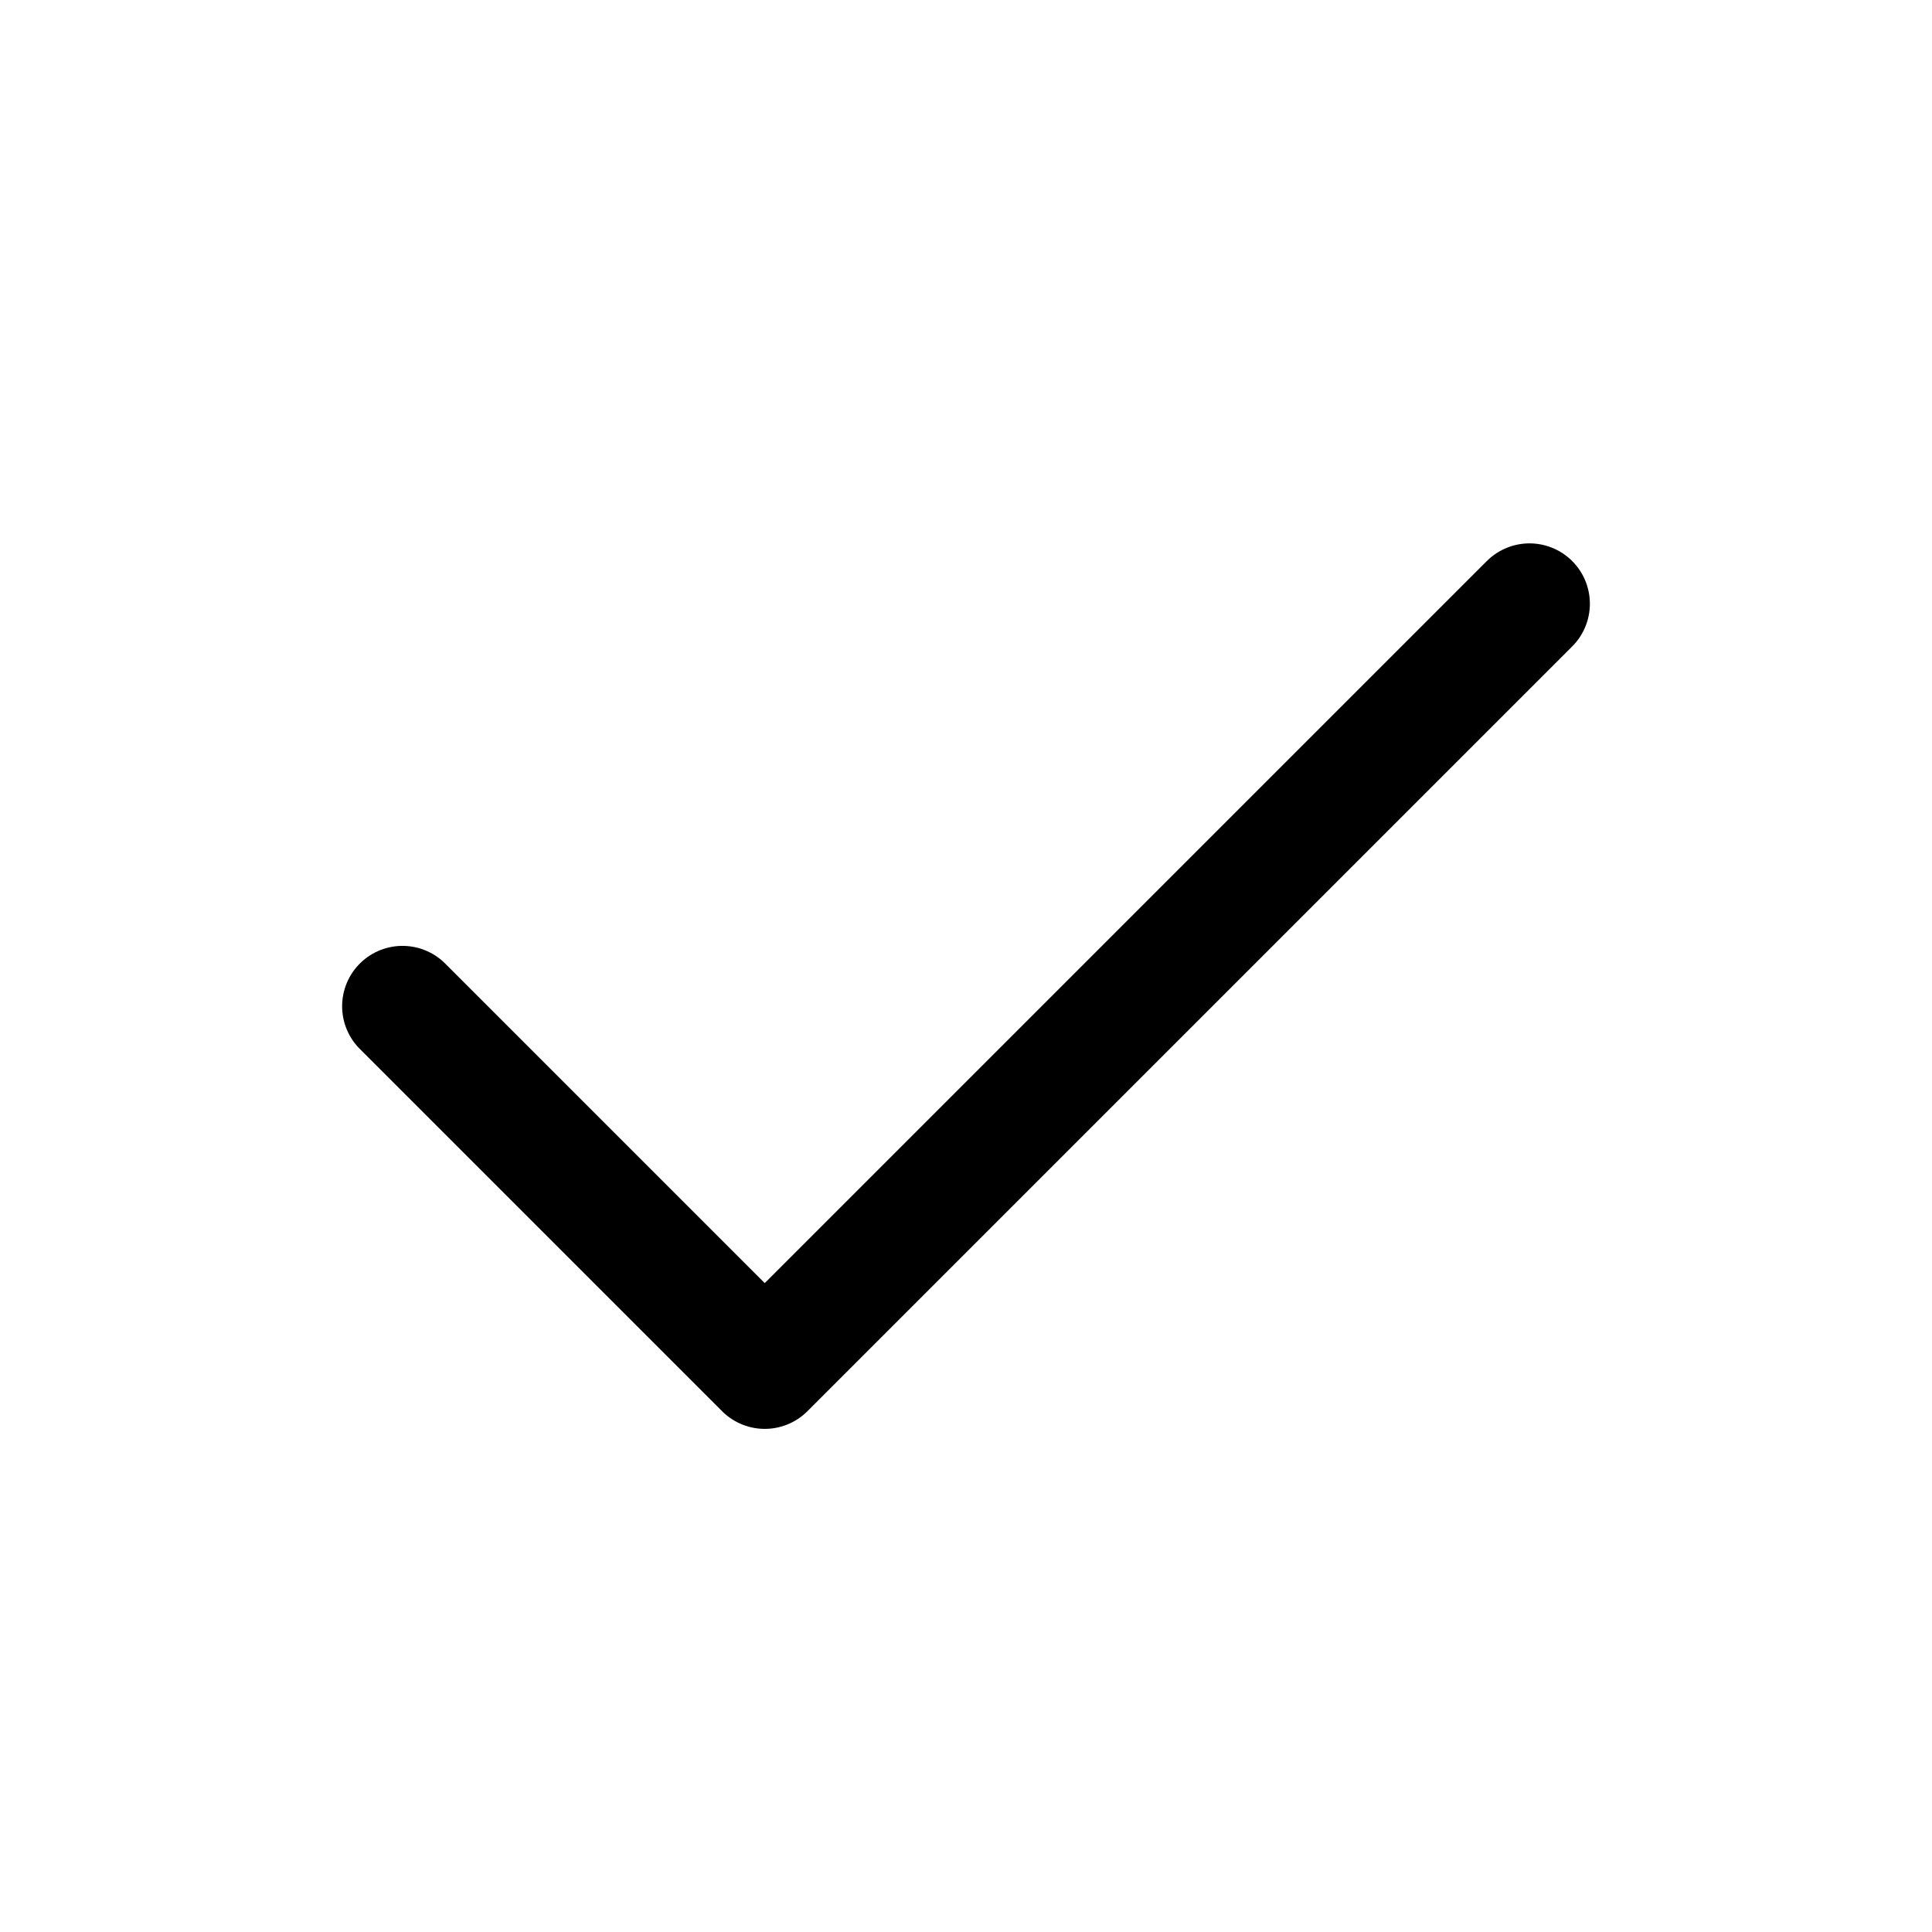
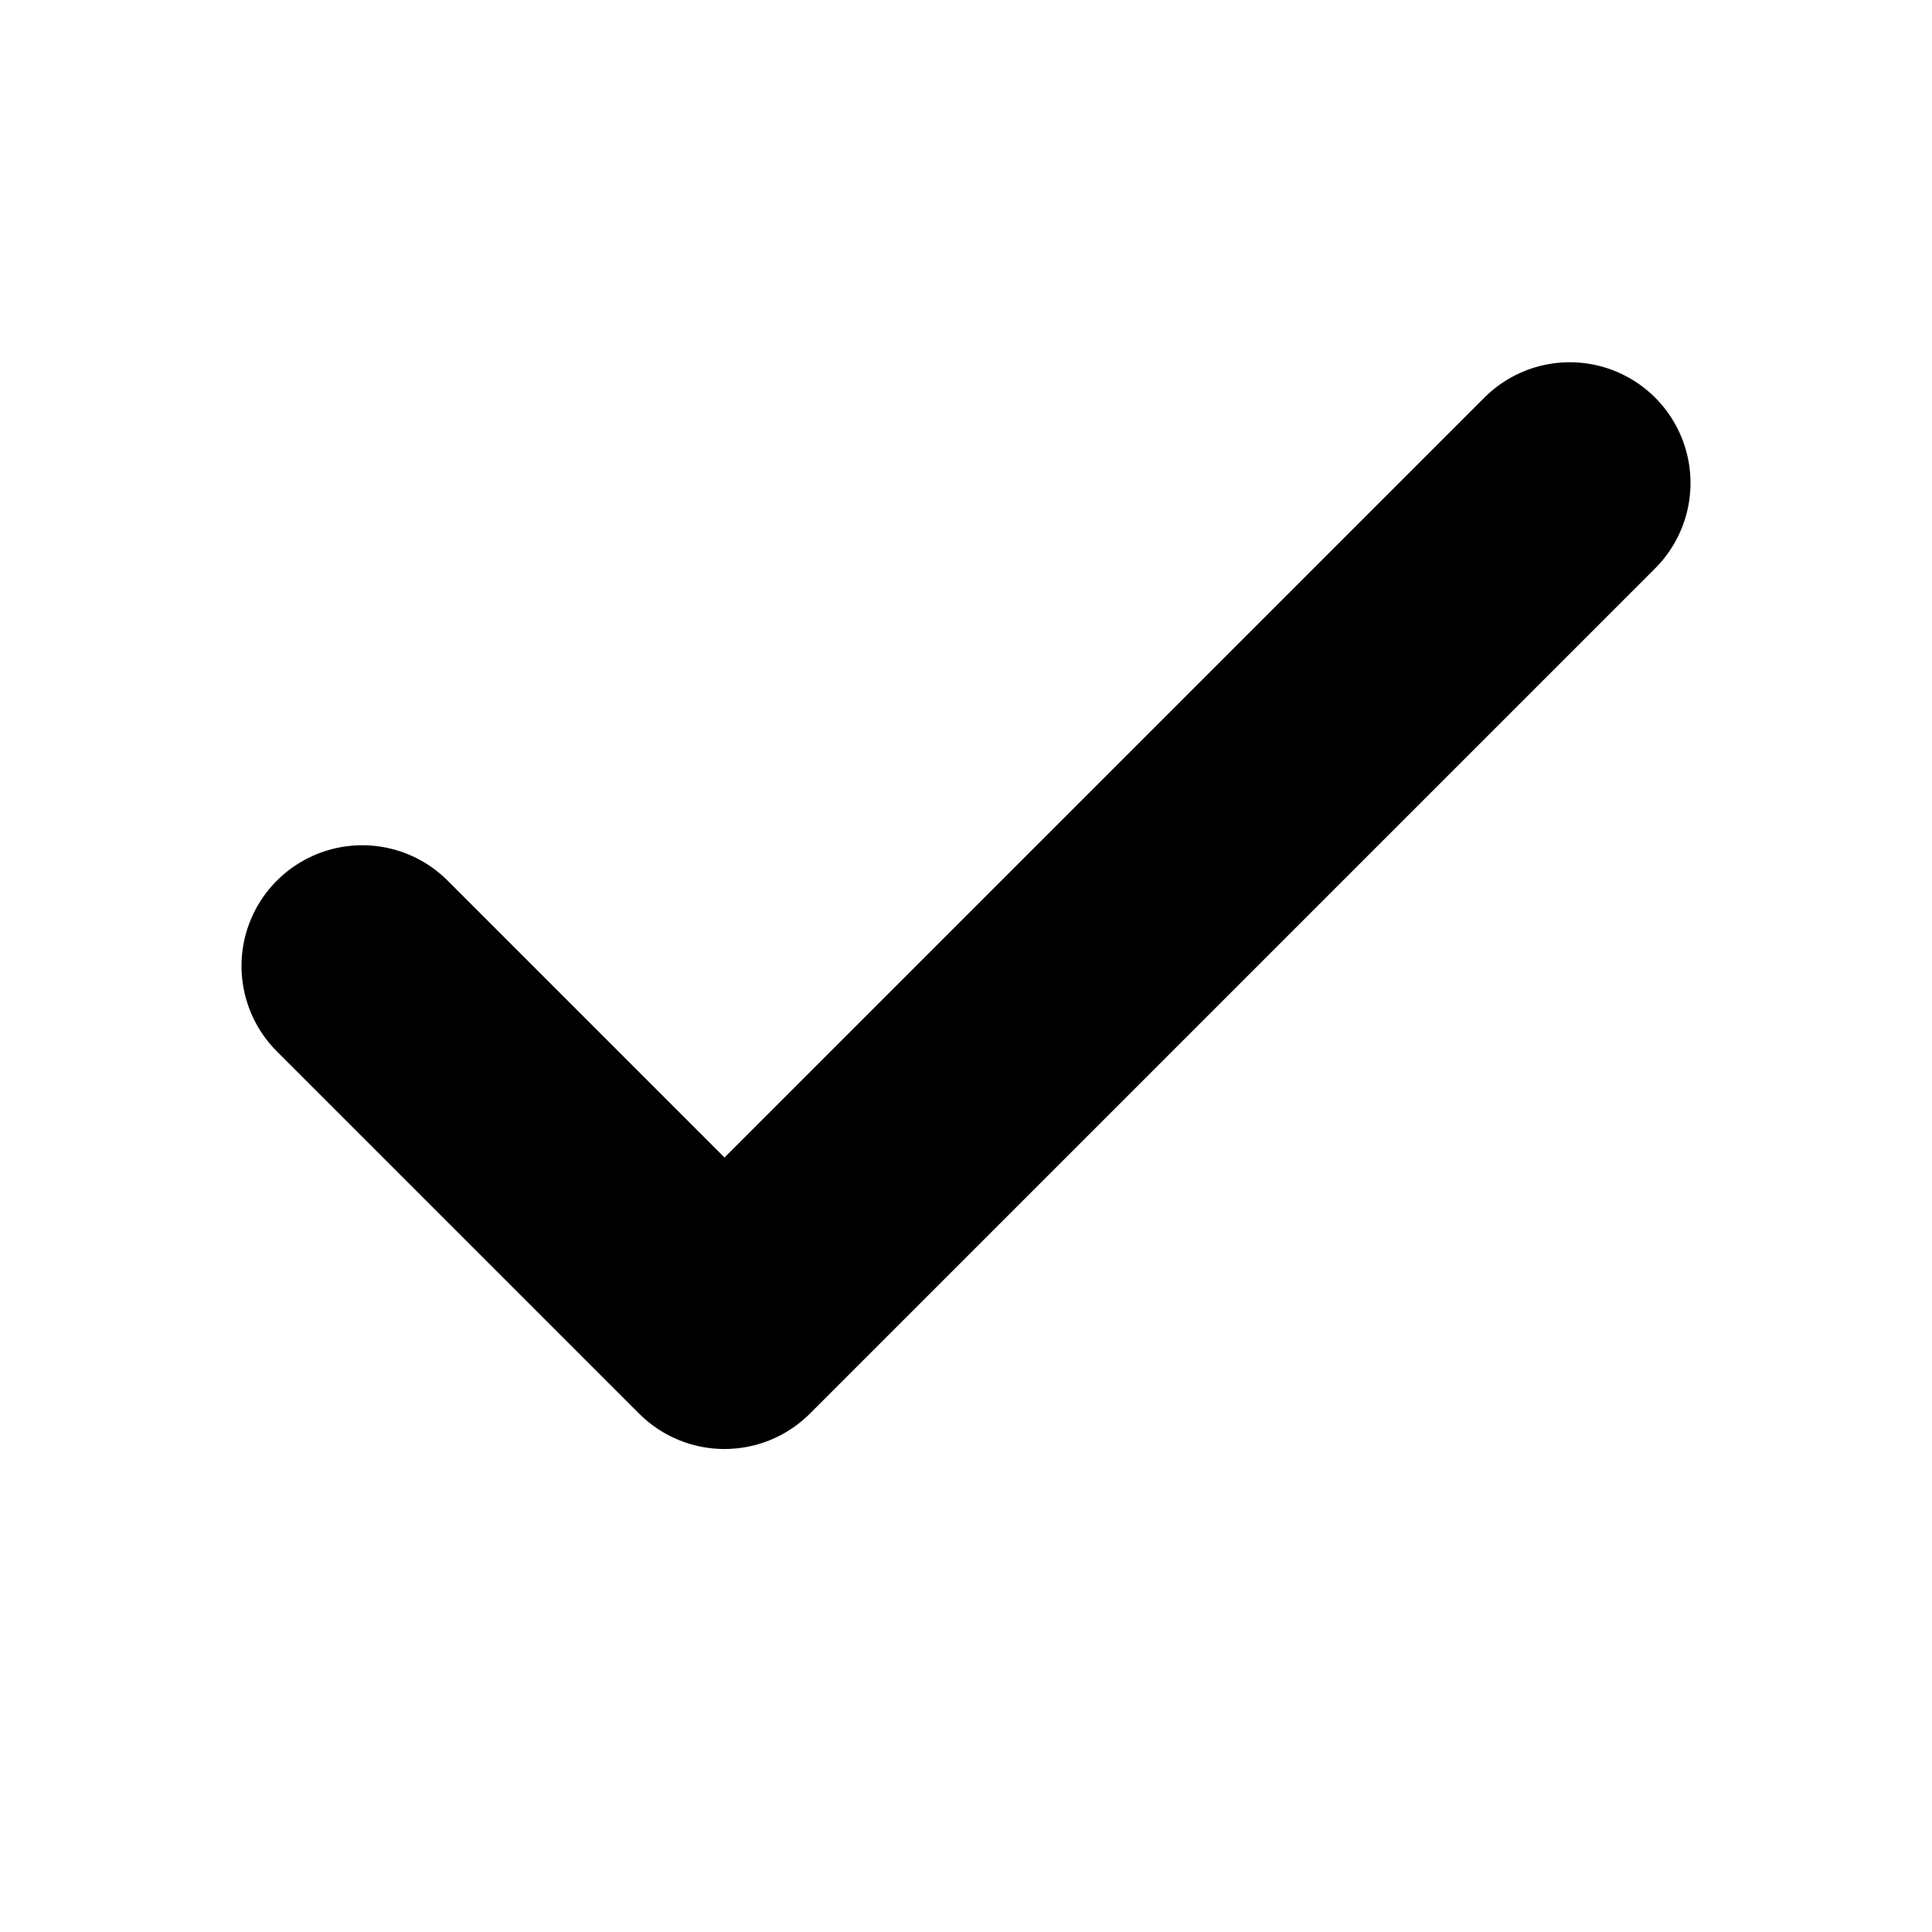
- <svg xmlns="http://www.w3.org/2000/svg" viewBox="0 0 24 24" fill="none" stroke="#000" stroke-width="1.5" stroke-linecap="round" stroke-linejoin="round">
-   <path d="M5 12.5l4.5 4.5L19 7.5" />
+ <svg xmlns="http://www.w3.org/2000/svg" viewBox="0 0 24 24" fill="none" stroke="#000" stroke-width="3" stroke-linecap="round" stroke-linejoin="round">
+   <path d="M4.5 12l4.5 4.5L19.5 6" />
</svg>
